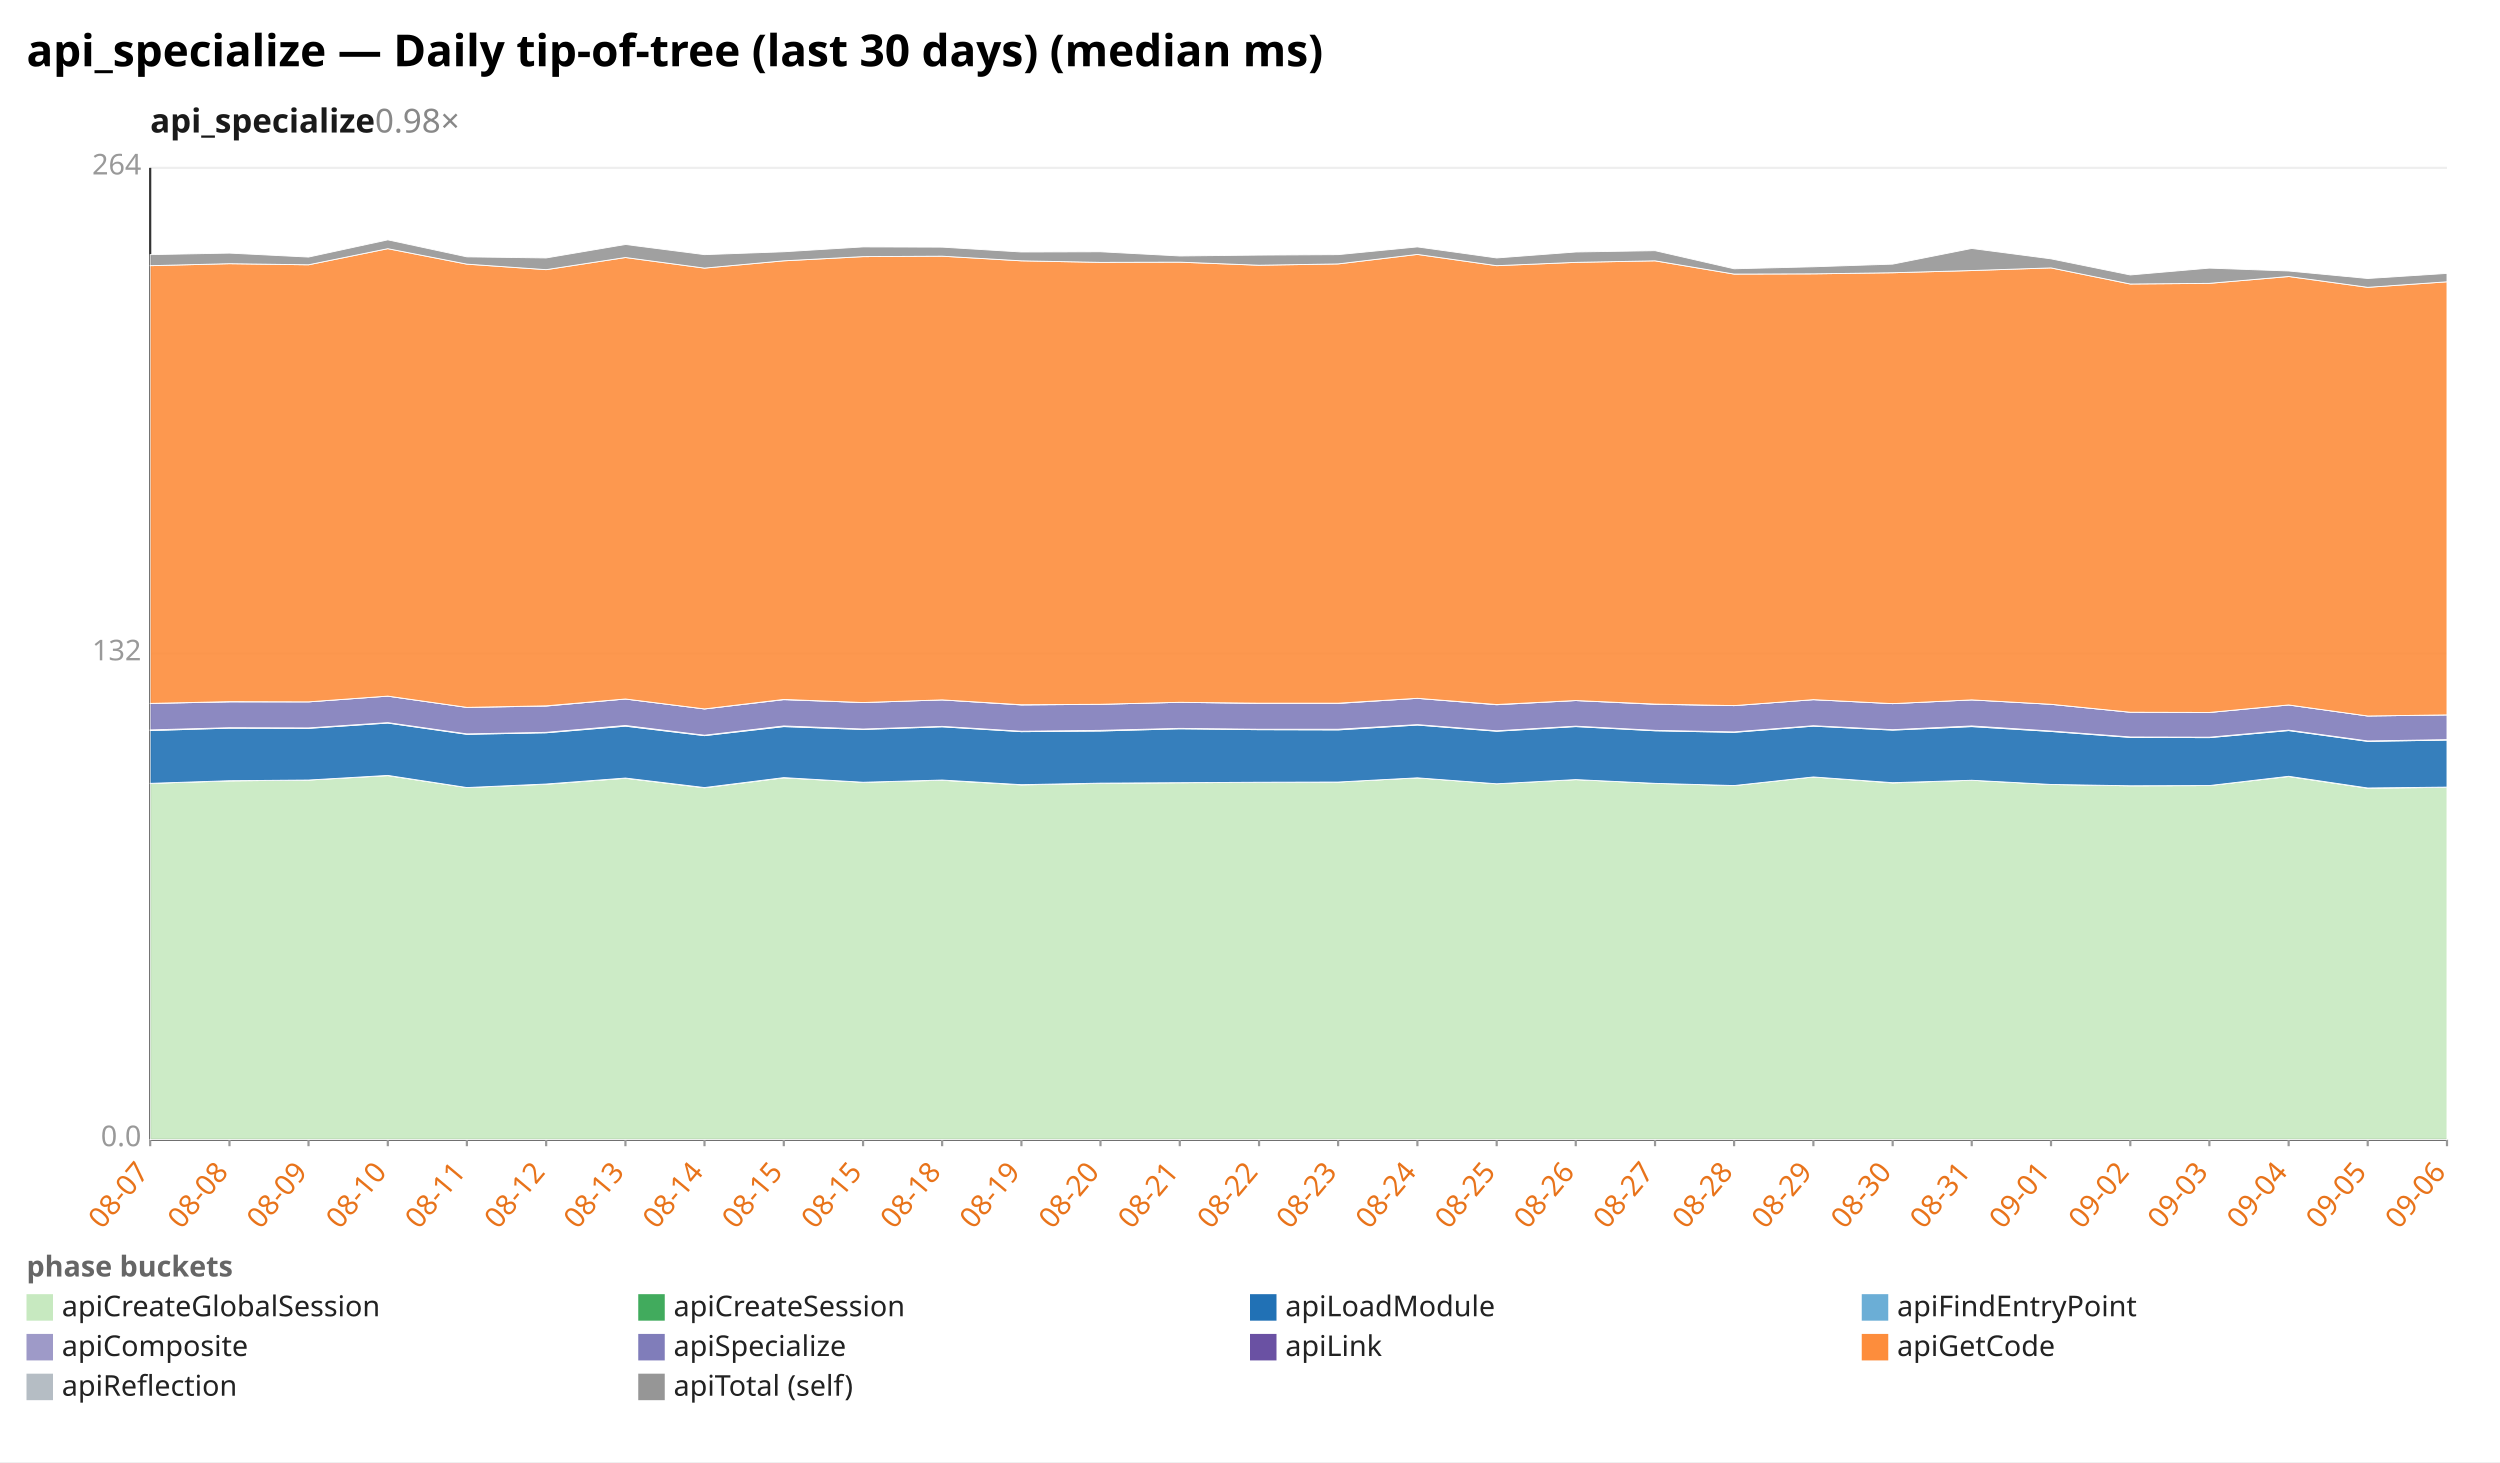
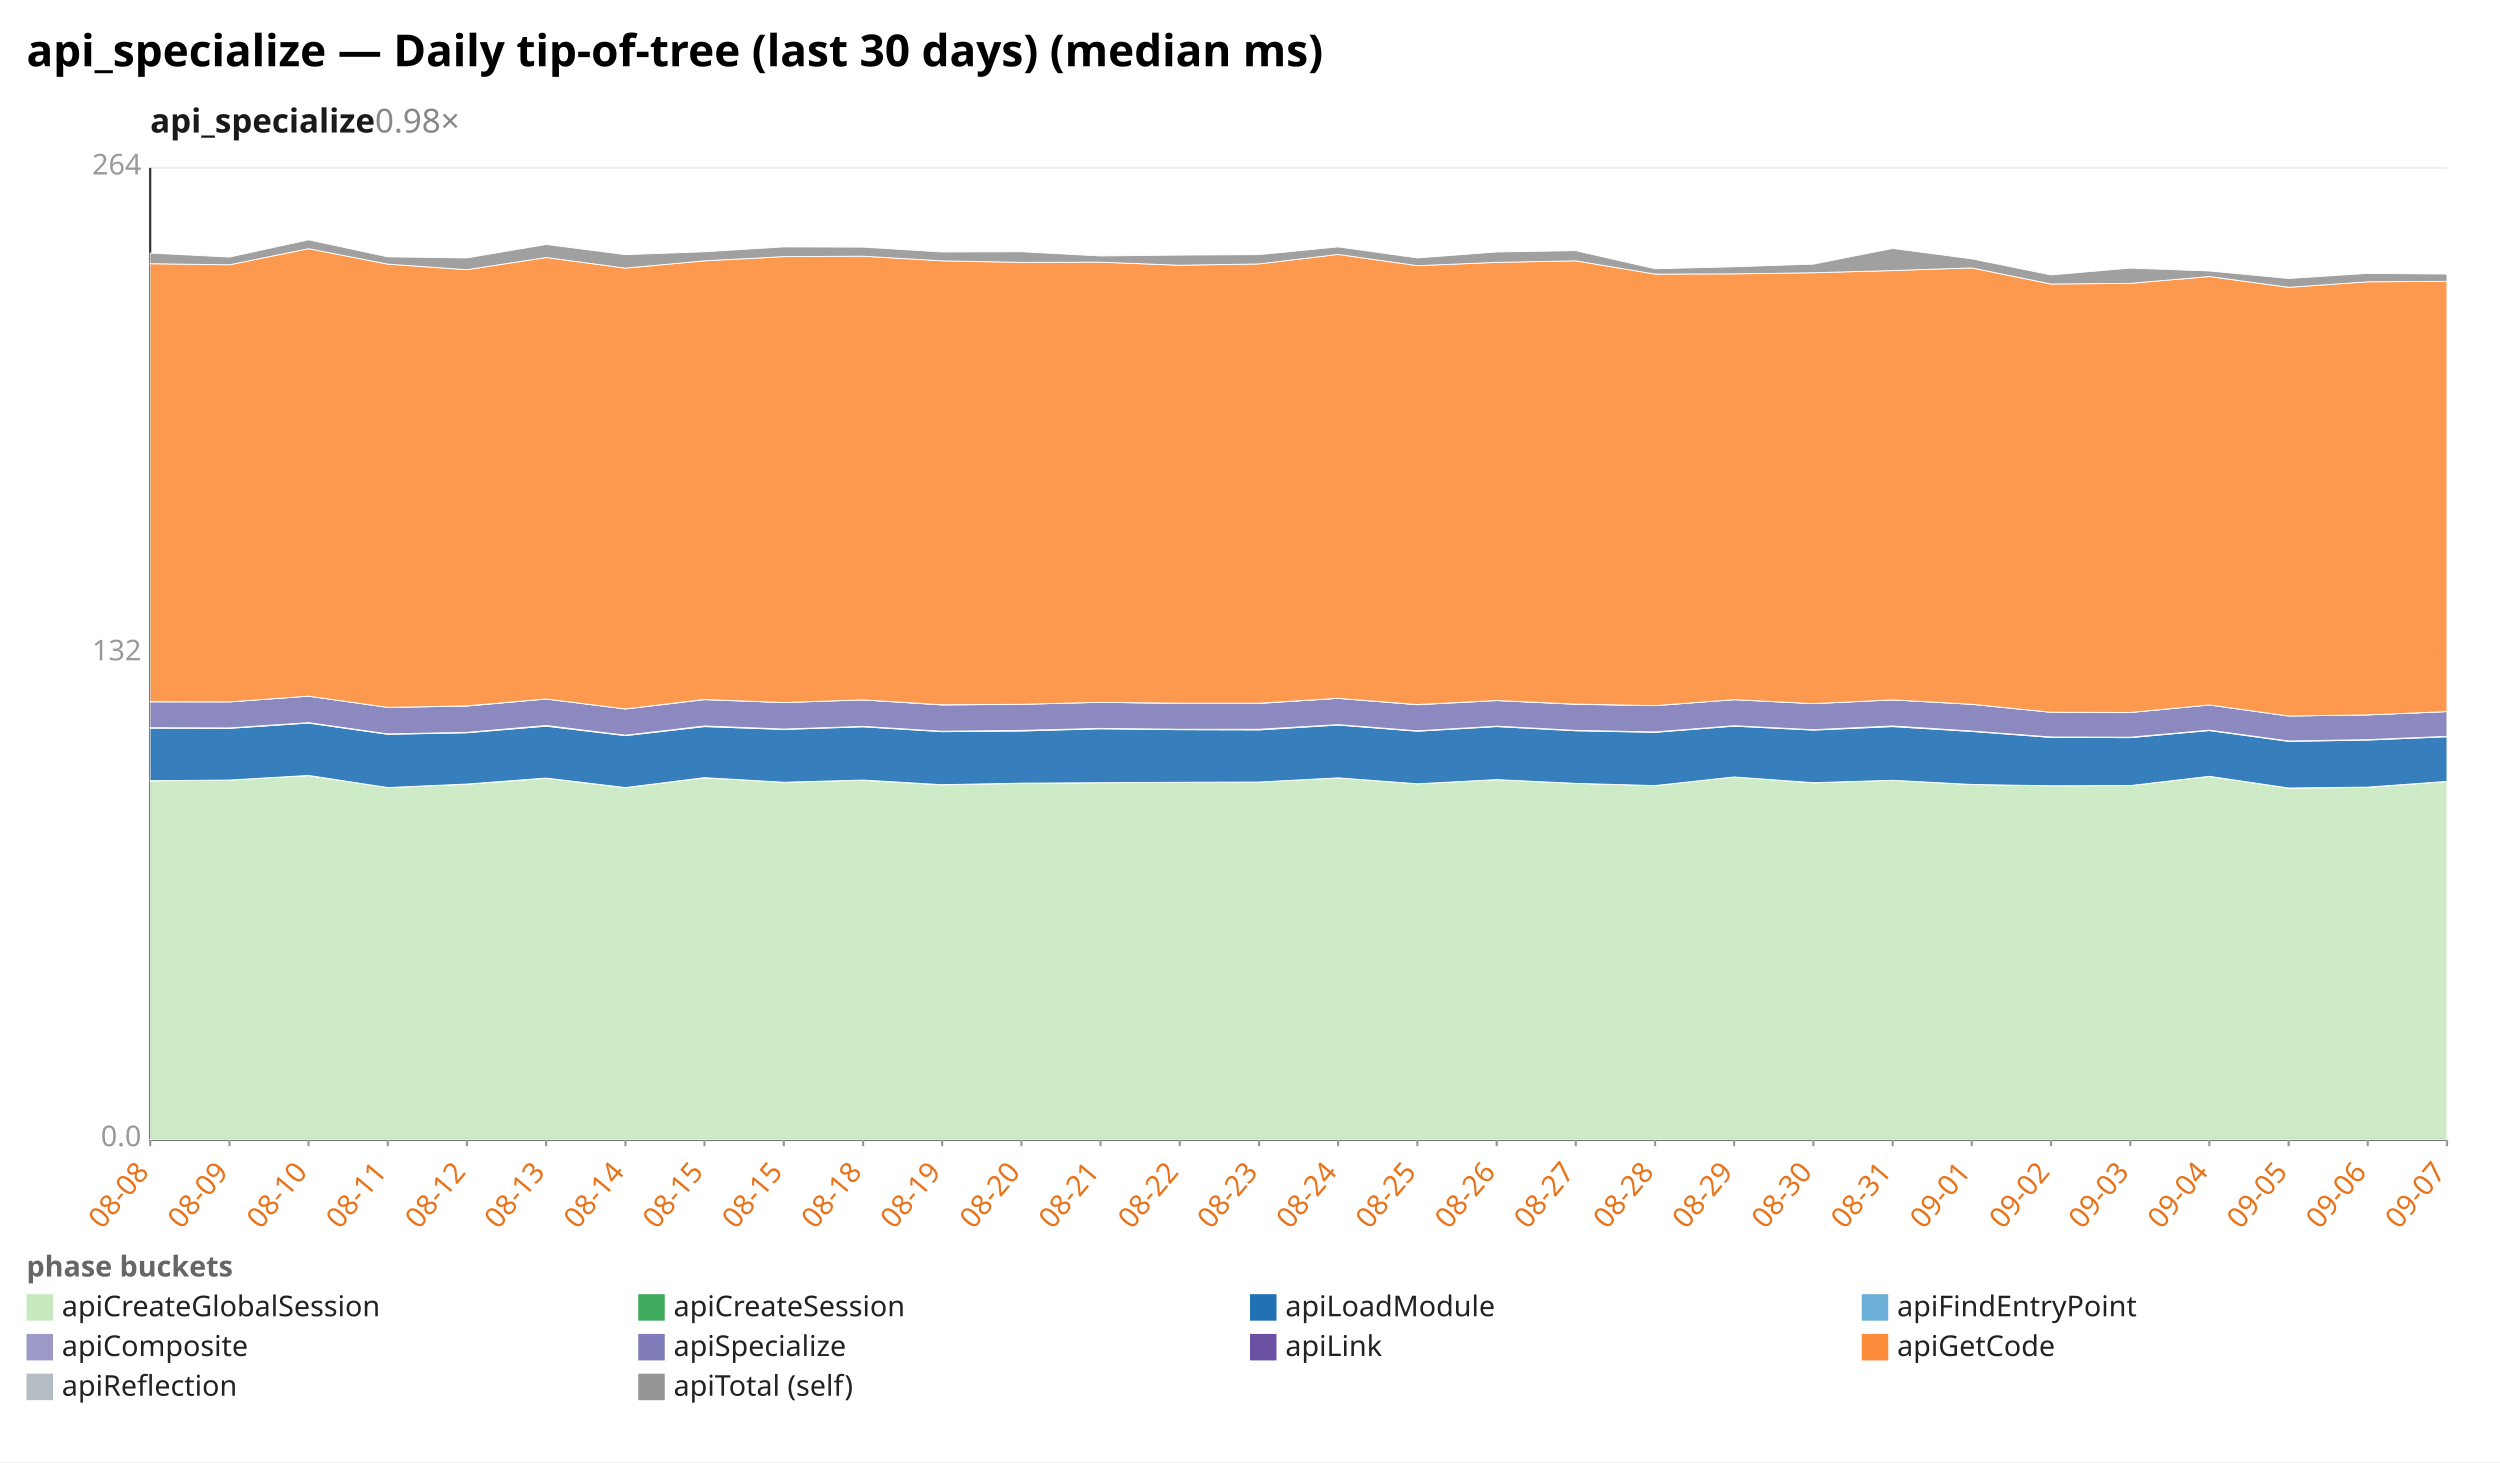
<svg xmlns="http://www.w3.org/2000/svg" width="1132" height="662" viewBox="0 0 1132 662" preserveAspectRatio="xMidYMid meet" font-family="sans-serif" font-size="13">
  <rect width="1132" height="662" fill="white" />
  <text x="12" y="30" font-size="20" font-weight="bold">api_specialize — Daily tip-of-tree (last 30 days) (median ms)</text>
  <text x="68" y="60" font-size="15" font-weight="600" fill="#1a1a1a">api_specialize<tspan fill="#888" font-weight="400" text-decoration="none">  0.98×</tspan>
  </text>
  <line x1="68.0" y1="516.0" x2="1108.0" y2="516.0" stroke="#eee" />
  <text x="64.0" y="519.0" text-anchor="end" fill="#999">0.0</text>
  <line x1="68.0" y1="296.0" x2="1108.0" y2="296.0" stroke="#eee" />
  <text x="64.0" y="299.0" text-anchor="end" fill="#999">132</text>
  <line x1="68.0" y1="76.0" x2="1108.0" y2="76.0" stroke="#eee" />
  <text x="64.0" y="79.0" text-anchor="end" fill="#999">264</text>
  <line x1="68.0" y1="76.0" x2="68.0" y2="516.0" stroke="#333" />
  <line x1="68.0" y1="516.0" x2="1108.0" y2="516.0" stroke="#333" />
  <line x1="68.0" y1="516.0" x2="68.0" y2="519.0" stroke="#999" />
-   <text x="68.0" y="531.0" text-anchor="end" fill="#e8731a" transform="rotate(-50 68.0 531.0)">08-07</text>
+   <text x="68.0" y="531.0" text-anchor="end" fill="#e8731a" transform="rotate(-50 68.0 531.0)">08-08</text>
  <line x1="103.9" y1="516.0" x2="103.9" y2="519.0" stroke="#999" />
-   <text x="103.9" y="531.0" text-anchor="end" fill="#e8731a" transform="rotate(-50 103.9 531.0)">08-08</text>
+   <text x="103.9" y="531.0" text-anchor="end" fill="#e8731a" transform="rotate(-50 103.9 531.0)">08-09</text>
  <line x1="139.7" y1="516.0" x2="139.7" y2="519.0" stroke="#999" />
-   <text x="139.7" y="531.0" text-anchor="end" fill="#e8731a" transform="rotate(-50 139.7 531.0)">08-09</text>
+   <text x="139.7" y="531.0" text-anchor="end" fill="#e8731a" transform="rotate(-50 139.7 531.0)">08-10</text>
  <line x1="175.6" y1="516.0" x2="175.6" y2="519.0" stroke="#999" />
-   <text x="175.6" y="531.0" text-anchor="end" fill="#e8731a" transform="rotate(-50 175.6 531.0)">08-10</text>
+   <text x="175.6" y="531.0" text-anchor="end" fill="#e8731a" transform="rotate(-50 175.6 531.0)">08-11</text>
  <line x1="211.4" y1="516.0" x2="211.4" y2="519.0" stroke="#999" />
-   <text x="211.4" y="531.0" text-anchor="end" fill="#e8731a" transform="rotate(-50 211.4 531.0)">08-11</text>
+   <text x="211.4" y="531.0" text-anchor="end" fill="#e8731a" transform="rotate(-50 211.4 531.0)">08-12</text>
  <line x1="247.3" y1="516.0" x2="247.3" y2="519.0" stroke="#999" />
-   <text x="247.3" y="531.0" text-anchor="end" fill="#e8731a" transform="rotate(-50 247.3 531.0)">08-12</text>
+   <text x="247.3" y="531.0" text-anchor="end" fill="#e8731a" transform="rotate(-50 247.3 531.0)">08-13</text>
  <line x1="283.2" y1="516.0" x2="283.2" y2="519.0" stroke="#999" />
-   <text x="283.2" y="531.0" text-anchor="end" fill="#e8731a" transform="rotate(-50 283.2 531.0)">08-13</text>
+   <text x="283.2" y="531.0" text-anchor="end" fill="#e8731a" transform="rotate(-50 283.2 531.0)">08-14</text>
  <line x1="319.0" y1="516.0" x2="319.0" y2="519.0" stroke="#999" />
-   <text x="319.0" y="531.0" text-anchor="end" fill="#e8731a" transform="rotate(-50 319.0 531.0)">08-14</text>
+   <text x="319.0" y="531.0" text-anchor="end" fill="#e8731a" transform="rotate(-50 319.0 531.0)">08-15</text>
  <line x1="354.9" y1="516.0" x2="354.9" y2="519.0" stroke="#999" />
  <text x="354.9" y="531.0" text-anchor="end" fill="#e8731a" transform="rotate(-50 354.9 531.0)">08-15</text>
  <line x1="390.8" y1="516.0" x2="390.8" y2="519.0" stroke="#999" />
-   <text x="390.8" y="531.0" text-anchor="end" fill="#e8731a" transform="rotate(-50 390.8 531.0)">08-15</text>
+   <text x="390.8" y="531.0" text-anchor="end" fill="#e8731a" transform="rotate(-50 390.8 531.0)">08-18</text>
  <line x1="426.6" y1="516.0" x2="426.6" y2="519.0" stroke="#999" />
-   <text x="426.6" y="531.0" text-anchor="end" fill="#e8731a" transform="rotate(-50 426.6 531.0)">08-18</text>
+   <text x="426.6" y="531.0" text-anchor="end" fill="#e8731a" transform="rotate(-50 426.6 531.0)">08-19</text>
  <line x1="462.5" y1="516.0" x2="462.5" y2="519.0" stroke="#999" />
-   <text x="462.5" y="531.0" text-anchor="end" fill="#e8731a" transform="rotate(-50 462.5 531.0)">08-19</text>
+   <text x="462.5" y="531.0" text-anchor="end" fill="#e8731a" transform="rotate(-50 462.5 531.0)">08-20</text>
  <line x1="498.3" y1="516.0" x2="498.3" y2="519.0" stroke="#999" />
-   <text x="498.3" y="531.0" text-anchor="end" fill="#e8731a" transform="rotate(-50 498.3 531.0)">08-20</text>
+   <text x="498.3" y="531.0" text-anchor="end" fill="#e8731a" transform="rotate(-50 498.3 531.0)">08-21</text>
  <line x1="534.2" y1="516.0" x2="534.2" y2="519.0" stroke="#999" />
-   <text x="534.2" y="531.0" text-anchor="end" fill="#e8731a" transform="rotate(-50 534.2 531.0)">08-21</text>
+   <text x="534.2" y="531.0" text-anchor="end" fill="#e8731a" transform="rotate(-50 534.2 531.0)">08-22</text>
  <line x1="570.1" y1="516.0" x2="570.1" y2="519.0" stroke="#999" />
-   <text x="570.1" y="531.0" text-anchor="end" fill="#e8731a" transform="rotate(-50 570.1 531.0)">08-22</text>
+   <text x="570.1" y="531.0" text-anchor="end" fill="#e8731a" transform="rotate(-50 570.1 531.0)">08-23</text>
  <line x1="605.9" y1="516.0" x2="605.9" y2="519.0" stroke="#999" />
-   <text x="605.9" y="531.0" text-anchor="end" fill="#e8731a" transform="rotate(-50 605.9 531.0)">08-23</text>
+   <text x="605.9" y="531.0" text-anchor="end" fill="#e8731a" transform="rotate(-50 605.9 531.0)">08-24</text>
  <line x1="641.8" y1="516.0" x2="641.8" y2="519.0" stroke="#999" />
-   <text x="641.8" y="531.0" text-anchor="end" fill="#e8731a" transform="rotate(-50 641.8 531.0)">08-24</text>
+   <text x="641.8" y="531.0" text-anchor="end" fill="#e8731a" transform="rotate(-50 641.8 531.0)">08-25</text>
  <line x1="677.7" y1="516.0" x2="677.7" y2="519.0" stroke="#999" />
-   <text x="677.7" y="531.0" text-anchor="end" fill="#e8731a" transform="rotate(-50 677.7 531.0)">08-25</text>
+   <text x="677.7" y="531.0" text-anchor="end" fill="#e8731a" transform="rotate(-50 677.7 531.0)">08-26</text>
  <line x1="713.5" y1="516.0" x2="713.5" y2="519.0" stroke="#999" />
-   <text x="713.5" y="531.0" text-anchor="end" fill="#e8731a" transform="rotate(-50 713.5 531.0)">08-26</text>
+   <text x="713.5" y="531.0" text-anchor="end" fill="#e8731a" transform="rotate(-50 713.5 531.0)">08-27</text>
  <line x1="749.4" y1="516.0" x2="749.4" y2="519.0" stroke="#999" />
-   <text x="749.4" y="531.0" text-anchor="end" fill="#e8731a" transform="rotate(-50 749.4 531.0)">08-27</text>
+   <text x="749.4" y="531.0" text-anchor="end" fill="#e8731a" transform="rotate(-50 749.4 531.0)">08-28</text>
  <line x1="785.2" y1="516.0" x2="785.2" y2="519.0" stroke="#999" />
-   <text x="785.2" y="531.0" text-anchor="end" fill="#e8731a" transform="rotate(-50 785.2 531.0)">08-28</text>
+   <text x="785.2" y="531.0" text-anchor="end" fill="#e8731a" transform="rotate(-50 785.2 531.0)">08-29</text>
  <line x1="821.1" y1="516.0" x2="821.1" y2="519.0" stroke="#999" />
-   <text x="821.1" y="531.0" text-anchor="end" fill="#e8731a" transform="rotate(-50 821.1 531.0)">08-29</text>
+   <text x="821.1" y="531.0" text-anchor="end" fill="#e8731a" transform="rotate(-50 821.1 531.0)">08-30</text>
  <line x1="857.0" y1="516.0" x2="857.0" y2="519.0" stroke="#999" />
-   <text x="857.0" y="531.0" text-anchor="end" fill="#e8731a" transform="rotate(-50 857.0 531.0)">08-30</text>
+   <text x="857.0" y="531.0" text-anchor="end" fill="#e8731a" transform="rotate(-50 857.0 531.0)">08-31</text>
  <line x1="892.8" y1="516.0" x2="892.8" y2="519.0" stroke="#999" />
-   <text x="892.8" y="531.0" text-anchor="end" fill="#e8731a" transform="rotate(-50 892.8 531.0)">08-31</text>
+   <text x="892.8" y="531.0" text-anchor="end" fill="#e8731a" transform="rotate(-50 892.8 531.0)">09-01</text>
  <line x1="928.7" y1="516.0" x2="928.7" y2="519.0" stroke="#999" />
-   <text x="928.7" y="531.0" text-anchor="end" fill="#e8731a" transform="rotate(-50 928.7 531.0)">09-01</text>
+   <text x="928.7" y="531.0" text-anchor="end" fill="#e8731a" transform="rotate(-50 928.7 531.0)">09-02</text>
  <line x1="964.6" y1="516.0" x2="964.6" y2="519.0" stroke="#999" />
-   <text x="964.6" y="531.0" text-anchor="end" fill="#e8731a" transform="rotate(-50 964.6 531.0)">09-02</text>
+   <text x="964.6" y="531.0" text-anchor="end" fill="#e8731a" transform="rotate(-50 964.6 531.0)">09-03</text>
  <line x1="1000.4" y1="516.0" x2="1000.4" y2="519.0" stroke="#999" />
-   <text x="1000.4" y="531.0" text-anchor="end" fill="#e8731a" transform="rotate(-50 1000.4 531.0)">09-03</text>
+   <text x="1000.4" y="531.0" text-anchor="end" fill="#e8731a" transform="rotate(-50 1000.4 531.0)">09-04</text>
  <line x1="1036.3" y1="516.0" x2="1036.3" y2="519.0" stroke="#999" />
-   <text x="1036.3" y="531.0" text-anchor="end" fill="#e8731a" transform="rotate(-50 1036.3 531.0)">09-04</text>
+   <text x="1036.3" y="531.0" text-anchor="end" fill="#e8731a" transform="rotate(-50 1036.3 531.0)">09-05</text>
  <line x1="1072.1" y1="516.0" x2="1072.1" y2="519.0" stroke="#999" />
-   <text x="1072.1" y="531.0" text-anchor="end" fill="#e8731a" transform="rotate(-50 1072.1 531.0)">09-05</text>
+   <text x="1072.1" y="531.0" text-anchor="end" fill="#e8731a" transform="rotate(-50 1072.1 531.0)">09-06</text>
  <line x1="1108.0" y1="516.0" x2="1108.0" y2="519.0" stroke="#999" />
-   <text x="1108.0" y="531.0" text-anchor="end" fill="#e8731a" transform="rotate(-50 1108.0 531.0)">09-06</text>
-   <polygon points="68.0,354.7 103.9,353.6 139.7,353.2 175.6,351.2 211.4,356.6 247.3,355.1 283.2,352.4 319.0,356.7 354.9,352.2 390.8,354.2 426.6,353.3 462.5,355.4 498.3,354.7 534.2,354.4 570.1,354.3 605.9,354.1 641.8,352.2 677.7,354.9 713.5,353.0 749.4,354.7 785.2,355.7 821.1,351.8 857.0,354.5 892.8,353.3 928.7,355.2 964.6,355.8 1000.4,355.7 1036.3,351.6 1072.1,356.9 1108.0,356.5 1108.0,516.0 1072.1,516.0 1036.3,516.0 1000.4,516.0 964.6,516.0 928.7,516.0 892.8,516.0 857.0,516.0 821.1,516.0 785.2,516.0 749.4,516.0 713.5,516.0 677.7,516.0 641.8,516.0 605.9,516.0 570.1,516.0 534.2,516.0 498.3,516.0 462.5,516.0 426.6,516.0 390.8,516.0 354.9,516.0 319.0,516.0 283.2,516.0 247.3,516.0 211.4,516.0 175.6,516.0 139.7,516.0 103.9,516.0 68.0,516.0" fill="#c7e9c0" fill-opacity="0.9" stroke="#fff" stroke-width="0.4" />
-   <polygon points="68.0,354.7 103.9,353.5 139.7,353.2 175.6,351.1 211.4,356.6 247.3,355.0 283.2,352.3 319.0,356.6 354.9,352.1 390.8,354.2 426.6,353.2 462.5,355.3 498.3,354.6 534.2,354.4 570.1,354.2 605.9,354.1 641.8,352.2 677.7,354.9 713.5,353.0 749.4,354.7 785.2,355.7 821.1,351.8 857.0,354.4 892.8,353.3 928.7,355.2 964.6,355.8 1000.4,355.7 1036.3,351.5 1072.1,356.8 1108.0,356.4 1108.0,356.5 1072.1,356.9 1036.3,351.6 1000.4,355.7 964.6,355.8 928.7,355.2 892.8,353.3 857.0,354.5 821.1,351.8 785.2,355.7 749.4,354.7 713.5,353.0 677.7,354.9 641.8,352.2 605.9,354.1 570.1,354.3 534.2,354.4 498.3,354.7 462.5,355.4 426.6,353.3 390.8,354.2 354.9,352.2 319.0,356.7 283.2,352.4 247.3,355.1 211.4,356.6 175.6,351.2 139.7,353.2 103.9,353.6 68.0,354.7" fill="#41ab5d" fill-opacity="0.9" stroke="#fff" stroke-width="0.4" />
-   <polygon points="68.0,330.8 103.9,329.7 139.7,329.8 175.6,327.4 211.4,332.5 247.3,331.8 283.2,328.8 319.0,333.1 354.9,329.0 390.8,330.3 426.6,329.1 462.5,331.3 498.3,331.0 534.2,330.0 570.1,330.4 605.9,330.5 641.8,328.3 677.7,331.1 713.5,329.0 749.4,330.9 785.2,331.6 821.1,328.8 857.0,330.6 892.8,329.0 928.7,331.2 964.6,333.9 1000.4,334.0 1036.3,330.8 1072.1,335.7 1108.0,335.1 1108.0,356.4 1072.1,356.8 1036.3,351.5 1000.4,355.7 964.6,355.8 928.7,355.2 892.8,353.3 857.0,354.4 821.1,351.8 785.2,355.7 749.4,354.7 713.5,353.0 677.7,354.9 641.8,352.2 605.9,354.1 570.1,354.2 534.2,354.4 498.3,354.6 462.5,355.3 426.6,353.2 390.8,354.2 354.9,352.1 319.0,356.6 283.2,352.3 247.3,355.0 211.4,356.6 175.6,351.1 139.7,353.2 103.9,353.5 68.0,354.7" fill="#2171b5" fill-opacity="0.9" stroke="#fff" stroke-width="0.4" />
-   <polygon points="68.0,330.5 103.9,329.5 139.7,329.6 175.6,327.2 211.4,332.3 247.3,331.6 283.2,328.5 319.0,332.9 354.9,328.7 390.8,330.1 426.6,328.9 462.5,331.1 498.3,330.7 534.2,329.8 570.1,330.2 605.9,330.2 641.8,328.1 677.7,330.9 713.5,328.8 749.4,330.7 785.2,331.4 821.1,328.6 857.0,330.4 892.8,328.7 928.7,331.0 964.6,333.7 1000.4,333.8 1036.3,330.6 1072.1,335.5 1108.0,334.9 1108.0,335.1 1072.1,335.7 1036.3,330.8 1000.4,334.0 964.6,333.9 928.7,331.2 892.8,329.0 857.0,330.6 821.1,328.8 785.2,331.6 749.4,330.9 713.5,329.0 677.7,331.1 641.8,328.3 605.9,330.5 570.1,330.4 534.2,330.0 498.3,331.0 462.5,331.3 426.6,329.1 390.8,330.3 354.9,329.0 319.0,333.1 283.2,328.8 247.3,331.8 211.4,332.5 175.6,327.4 139.7,329.8 103.9,329.7 68.0,330.8" fill="#9e9ac8" fill-opacity="0.9" stroke="#fff" stroke-width="0.4" />
-   <polygon points="68.0,318.5 103.9,317.8 139.7,317.8 175.6,315.2 211.4,320.3 247.3,319.7 283.2,316.5 319.0,321.0 354.9,316.8 390.8,318.1 426.6,316.9 462.5,319.2 498.3,318.9 534.2,318.0 570.1,318.5 605.9,318.5 641.8,316.2 677.7,319.1 713.5,317.2 749.4,318.9 785.2,319.5 821.1,316.8 857.0,318.6 892.8,316.9 928.7,318.9 964.6,322.5 1000.4,322.6 1036.3,319.2 1072.1,324.2 1108.0,323.7 1108.0,334.9 1072.1,335.5 1036.3,330.6 1000.4,333.8 964.6,333.7 928.7,331.0 892.8,328.7 857.0,330.4 821.1,328.6 785.2,331.4 749.4,330.7 713.5,328.8 677.7,330.9 641.8,328.1 605.9,330.2 570.1,330.2 534.2,329.8 498.3,330.7 462.5,331.1 426.6,328.9 390.8,330.1 354.9,328.7 319.0,332.9 283.2,328.5 247.3,331.6 211.4,332.3 175.6,327.2 139.7,329.6 103.9,329.5 68.0,330.5" fill="#807dba" fill-opacity="0.9" stroke="#fff" stroke-width="0.4" />
-   <polygon points="68.0,318.5 103.9,317.7 139.7,317.8 175.6,315.2 211.4,320.3 247.3,319.6 283.2,316.5 319.0,321.0 354.9,316.7 390.8,318.1 426.6,316.9 462.5,319.1 498.3,318.9 534.2,318.0 570.1,318.4 605.9,318.4 641.8,316.2 677.7,319.0 713.5,317.2 749.4,318.8 785.2,319.5 821.1,316.8 857.0,318.6 892.8,316.9 928.7,318.9 964.6,322.5 1000.4,322.6 1036.3,319.2 1072.1,324.2 1108.0,323.7 1108.0,323.7 1072.1,324.2 1036.3,319.2 1000.4,322.6 964.6,322.5 928.7,318.9 892.8,316.9 857.0,318.6 821.1,316.8 785.2,319.5 749.4,318.9 713.5,317.2 677.7,319.1 641.8,316.2 605.9,318.5 570.1,318.5 534.2,318.0 498.3,318.9 462.5,319.2 426.6,316.9 390.8,318.1 354.9,316.8 319.0,321.0 283.2,316.5 247.3,319.7 211.4,320.3 175.6,315.2 139.7,317.8 103.9,317.8 68.0,318.5" fill="#6a51a3" fill-opacity="0.9" stroke="#fff" stroke-width="0.4" />
-   <polygon points="68.0,120.3 103.9,119.4 139.7,119.9 175.6,112.6 211.4,119.6 247.3,122.1 283.2,116.6 319.0,121.4 354.9,118.1 390.8,116.2 426.6,116.0 462.5,118.1 498.3,118.8 534.2,118.7 570.1,120.1 605.9,119.5 641.8,115.2 677.7,120.3 713.5,118.8 749.4,118.1 785.2,124.1 821.1,124.0 857.0,123.5 892.8,122.5 928.7,121.3 964.6,128.6 1000.4,128.3 1036.3,125.2 1072.1,130.1 1108.0,127.6 1108.0,323.7 1072.1,324.2 1036.3,319.2 1000.4,322.6 964.6,322.5 928.7,318.9 892.8,316.9 857.0,318.6 821.1,316.8 785.2,319.5 749.4,318.8 713.5,317.2 677.7,319.0 641.8,316.2 605.9,318.4 570.1,318.4 534.2,318.0 498.3,318.9 462.5,319.1 426.6,316.9 390.8,318.1 354.9,316.7 319.0,321.0 283.2,316.5 247.3,319.6 211.4,320.3 175.6,315.2 139.7,317.8 103.9,317.7 68.0,318.5" fill="#fd8d3c" fill-opacity="0.9" stroke="#fff" stroke-width="0.4" />
-   <polygon points="68.0,115.3 103.9,114.6 139.7,116.4 175.6,108.6 211.4,116.3 247.3,116.8 283.2,110.7 319.0,115.3 354.9,114.0 390.8,111.8 426.6,111.9 462.5,114.1 498.3,114.0 534.2,115.9 570.1,115.5 605.9,115.3 641.8,111.8 677.7,116.8 713.5,114.1 749.4,113.5 785.2,121.7 821.1,120.8 857.0,119.6 892.8,112.5 928.7,117.2 964.6,124.5 1000.4,121.4 1036.3,122.7 1072.1,126.1 1108.0,123.8 1108.0,127.6 1072.1,130.1 1036.3,125.2 1000.4,128.3 964.6,128.6 928.7,121.3 892.8,122.5 857.0,123.5 821.1,124.0 785.2,124.1 749.4,118.1 713.5,118.8 677.7,120.3 641.8,115.2 605.9,119.5 570.1,120.1 534.2,118.7 498.3,118.8 462.5,118.1 426.6,116.0 390.8,116.2 354.9,118.1 319.0,121.4 283.2,116.6 247.3,122.1 211.4,119.6 175.6,112.6 139.7,119.9 103.9,119.4 68.0,120.3" fill="#969696" fill-opacity="0.9" stroke="#fff" stroke-width="0.4" />
+   <text x="1108.0" y="531.0" text-anchor="end" fill="#e8731a" transform="rotate(-50 1108.0 531.0)">09-07</text>
+   <polygon points="68.0,353.6 103.9,353.2 139.7,351.2 175.6,356.6 211.4,355.1 247.3,352.4 283.2,356.7 319.0,352.2 354.9,354.2 390.8,353.3 426.6,355.4 462.5,354.7 498.3,354.4 534.2,354.3 570.1,354.1 605.9,352.2 641.8,354.9 677.7,353.0 713.5,354.7 749.4,355.7 785.2,351.8 821.1,354.5 857.0,353.3 892.8,355.2 928.7,355.8 964.6,355.7 1000.4,351.6 1036.3,356.9 1072.1,356.5 1108.0,353.9 1108.0,516.0 1072.1,516.0 1036.3,516.0 1000.4,516.0 964.6,516.0 928.7,516.0 892.8,516.0 857.0,516.0 821.1,516.0 785.2,516.0 749.4,516.0 713.5,516.0 677.7,516.0 641.8,516.0 605.9,516.0 570.1,516.0 534.2,516.0 498.3,516.0 462.5,516.0 426.6,516.0 390.8,516.0 354.9,516.0 319.0,516.0 283.2,516.0 247.3,516.0 211.4,516.0 175.6,516.0 139.7,516.0 103.9,516.0 68.0,516.0" fill="#c7e9c0" fill-opacity="0.9" stroke="#fff" stroke-width="0.4" />
+   <polygon points="68.0,353.5 103.9,353.2 139.7,351.1 175.6,356.6 211.4,355.0 247.3,352.3 283.2,356.6 319.0,352.1 354.9,354.2 390.8,353.2 426.6,355.3 462.5,354.6 498.3,354.4 534.2,354.2 570.1,354.1 605.9,352.2 641.8,354.9 677.7,353.0 713.5,354.7 749.4,355.7 785.2,351.8 821.1,354.4 857.0,353.3 892.8,355.2 928.7,355.8 964.6,355.7 1000.4,351.5 1036.3,356.8 1072.1,356.4 1108.0,353.8 1108.0,353.9 1072.1,356.5 1036.3,356.9 1000.4,351.6 964.6,355.7 928.7,355.8 892.8,355.2 857.0,353.3 821.1,354.5 785.2,351.8 749.4,355.7 713.5,354.7 677.7,353.0 641.8,354.9 605.9,352.2 570.1,354.1 534.2,354.3 498.3,354.4 462.5,354.7 426.6,355.4 390.8,353.3 354.9,354.2 319.0,352.2 283.2,356.7 247.3,352.4 211.4,355.1 175.6,356.6 139.7,351.2 103.9,353.2 68.0,353.6" fill="#41ab5d" fill-opacity="0.9" stroke="#fff" stroke-width="0.4" />
+   <polygon points="68.0,329.7 103.9,329.8 139.7,327.4 175.6,332.5 211.4,331.8 247.3,328.8 283.2,333.1 319.0,329.0 354.9,330.3 390.8,329.1 426.6,331.3 462.5,331.0 498.3,330.0 534.2,330.4 570.1,330.5 605.9,328.3 641.8,331.1 677.7,329.0 713.5,330.9 749.4,331.6 785.2,328.8 821.1,330.6 857.0,329.0 892.8,331.2 928.7,333.9 964.6,334.0 1000.4,330.8 1036.3,335.7 1072.1,335.1 1108.0,333.6 1108.0,353.8 1072.1,356.4 1036.3,356.8 1000.4,351.5 964.6,355.7 928.7,355.8 892.8,355.2 857.0,353.3 821.1,354.4 785.2,351.8 749.4,355.7 713.5,354.7 677.7,353.0 641.8,354.9 605.9,352.2 570.1,354.1 534.2,354.2 498.3,354.4 462.5,354.6 426.6,355.3 390.8,353.2 354.9,354.2 319.0,352.1 283.2,356.6 247.3,352.3 211.4,355.0 175.6,356.6 139.7,351.1 103.9,353.2 68.0,353.5" fill="#2171b5" fill-opacity="0.9" stroke="#fff" stroke-width="0.4" />
+   <polygon points="68.0,329.5 103.9,329.6 139.7,327.2 175.6,332.3 211.4,331.6 247.3,328.5 283.2,332.9 319.0,328.7 354.9,330.1 390.8,328.9 426.6,331.1 462.5,330.7 498.3,329.8 534.2,330.2 570.1,330.2 605.9,328.1 641.8,330.9 677.7,328.8 713.5,330.7 749.4,331.4 785.2,328.6 821.1,330.4 857.0,328.7 892.8,331.0 928.7,333.7 964.6,333.8 1000.4,330.6 1036.3,335.5 1072.1,334.9 1108.0,333.4 1108.0,333.6 1072.1,335.1 1036.3,335.7 1000.4,330.8 964.6,334.0 928.7,333.9 892.8,331.2 857.0,329.0 821.1,330.6 785.2,328.8 749.4,331.6 713.5,330.9 677.7,329.0 641.8,331.1 605.9,328.3 570.1,330.5 534.2,330.4 498.3,330.0 462.5,331.0 426.6,331.3 390.8,329.1 354.9,330.3 319.0,329.0 283.2,333.1 247.3,328.8 211.4,331.8 175.6,332.5 139.7,327.4 103.9,329.8 68.0,329.7" fill="#9e9ac8" fill-opacity="0.9" stroke="#fff" stroke-width="0.4" />
+   <polygon points="68.0,317.8 103.9,317.8 139.7,315.2 175.6,320.3 211.4,319.7 247.3,316.5 283.2,321.0 319.0,316.8 354.9,318.1 390.8,316.9 426.6,319.2 462.5,318.9 498.3,318.0 534.2,318.5 570.1,318.5 605.9,316.2 641.8,319.1 677.7,317.2 713.5,318.9 749.4,319.5 785.2,316.8 821.1,318.6 857.0,316.9 892.8,318.9 928.7,322.5 964.6,322.6 1000.4,319.2 1036.3,324.2 1072.1,323.7 1108.0,322.2 1108.0,333.4 1072.1,334.9 1036.3,335.5 1000.4,330.6 964.6,333.8 928.7,333.7 892.8,331.0 857.0,328.7 821.1,330.4 785.2,328.6 749.4,331.4 713.5,330.7 677.7,328.8 641.8,330.9 605.9,328.1 570.1,330.2 534.2,330.2 498.3,329.8 462.5,330.7 426.6,331.1 390.8,328.9 354.9,330.1 319.0,328.7 283.2,332.9 247.3,328.5 211.4,331.6 175.6,332.3 139.7,327.2 103.9,329.6 68.0,329.5" fill="#807dba" fill-opacity="0.9" stroke="#fff" stroke-width="0.4" />
+   <polygon points="68.0,317.7 103.9,317.8 139.7,315.2 175.6,320.3 211.4,319.6 247.3,316.5 283.2,321.0 319.0,316.7 354.9,318.1 390.8,316.9 426.6,319.1 462.5,318.9 498.3,318.0 534.2,318.4 570.1,318.4 605.9,316.2 641.8,319.0 677.7,317.2 713.5,318.8 749.4,319.5 785.2,316.8 821.1,318.6 857.0,316.9 892.8,318.9 928.7,322.5 964.6,322.6 1000.4,319.2 1036.3,324.2 1072.1,323.7 1108.0,322.2 1108.0,322.2 1072.1,323.7 1036.3,324.2 1000.4,319.2 964.6,322.6 928.7,322.5 892.8,318.9 857.0,316.9 821.1,318.6 785.2,316.8 749.4,319.5 713.5,318.9 677.7,317.2 641.8,319.1 605.9,316.2 570.1,318.5 534.2,318.5 498.3,318.0 462.5,318.9 426.6,319.2 390.8,316.9 354.9,318.1 319.0,316.8 283.2,321.0 247.3,316.5 211.4,319.7 175.6,320.3 139.7,315.2 103.9,317.8 68.0,317.8" fill="#6a51a3" fill-opacity="0.9" stroke="#fff" stroke-width="0.4" />
+   <polygon points="68.0,119.4 103.9,119.9 139.7,112.6 175.6,119.6 211.4,122.1 247.3,116.6 283.2,121.4 319.0,118.1 354.9,116.2 390.8,116.0 426.6,118.1 462.5,118.8 498.3,118.7 534.2,120.1 570.1,119.5 605.9,115.2 641.8,120.3 677.7,118.8 713.5,118.1 749.4,124.1 785.2,124.0 821.1,123.5 857.0,122.5 892.8,121.3 928.7,128.6 964.6,128.3 1000.4,125.2 1036.3,130.1 1072.1,127.6 1108.0,127.4 1108.0,322.2 1072.1,323.7 1036.3,324.2 1000.4,319.2 964.6,322.6 928.7,322.5 892.8,318.9 857.0,316.9 821.1,318.6 785.2,316.8 749.4,319.5 713.5,318.8 677.7,317.2 641.8,319.0 605.9,316.2 570.1,318.4 534.2,318.4 498.3,318.0 462.5,318.9 426.6,319.1 390.8,316.9 354.9,318.1 319.0,316.7 283.2,321.0 247.3,316.5 211.4,319.6 175.6,320.3 139.7,315.2 103.9,317.8 68.0,317.7" fill="#fd8d3c" fill-opacity="0.9" stroke="#fff" stroke-width="0.4" />
+   <polygon points="68.0,114.6 103.9,116.4 139.7,108.6 175.6,116.3 211.4,116.8 247.3,110.7 283.2,115.3 319.0,114.0 354.9,111.8 390.8,111.9 426.6,114.1 462.5,114.0 498.3,115.9 534.2,115.5 570.1,115.3 605.9,111.8 641.8,116.8 677.7,114.1 713.5,113.5 749.4,121.7 785.2,120.8 821.1,119.6 857.0,112.5 892.8,117.2 928.7,124.5 964.6,121.4 1000.4,122.7 1036.3,126.1 1072.1,123.8 1108.0,124.1 1108.0,127.4 1072.1,127.6 1036.3,130.1 1000.4,125.2 964.6,128.3 928.7,128.6 892.8,121.3 857.0,122.5 821.1,123.5 785.2,124.0 749.4,124.1 713.5,118.1 677.7,118.8 641.8,120.3 605.9,115.2 570.1,119.5 534.2,120.1 498.3,118.7 462.5,118.8 426.6,118.1 390.8,116.0 354.9,116.2 319.0,118.1 283.2,121.4 247.3,116.6 211.4,122.1 175.6,119.6 139.7,112.6 103.9,119.9 68.0,119.4" fill="#969696" fill-opacity="0.9" stroke="#fff" stroke-width="0.4" />
  <text x="12" y="578" fill="#666" font-weight="600">phase buckets</text>
  <rect x="12" y="586" width="12" height="12" fill="#c7e9c0" />
  <text x="28" y="596" fill="#222">apiCreateGlobalSession</text>
  <rect x="289" y="586" width="12" height="12" fill="#41ab5d" />
  <text x="305" y="596" fill="#222">apiCreateSession</text>
  <rect x="566" y="586" width="12" height="12" fill="#2171b5" />
  <text x="582" y="596" fill="#222">apiLoadModule</text>
  <rect x="843" y="586" width="12" height="12" fill="#6baed6" />
  <text x="859" y="596" fill="#222">apiFindEntryPoint</text>
  <rect x="12" y="604" width="12" height="12" fill="#9e9ac8" />
  <text x="28" y="614" fill="#222">apiComposite</text>
  <rect x="289" y="604" width="12" height="12" fill="#807dba" />
  <text x="305" y="614" fill="#222">apiSpecialize</text>
  <rect x="566" y="604" width="12" height="12" fill="#6a51a3" />
  <text x="582" y="614" fill="#222">apiLink</text>
  <rect x="843" y="604" width="12" height="12" fill="#fd8d3c" />
  <text x="859" y="614" fill="#222">apiGetCode</text>
  <rect x="12" y="622" width="12" height="12" fill="#b5bdc4" />
  <text x="28" y="632" fill="#222">apiReflection</text>
  <rect x="289" y="622" width="12" height="12" fill="#969696" />
  <text x="305" y="632" fill="#222">apiTotal (self)</text>
</svg>
